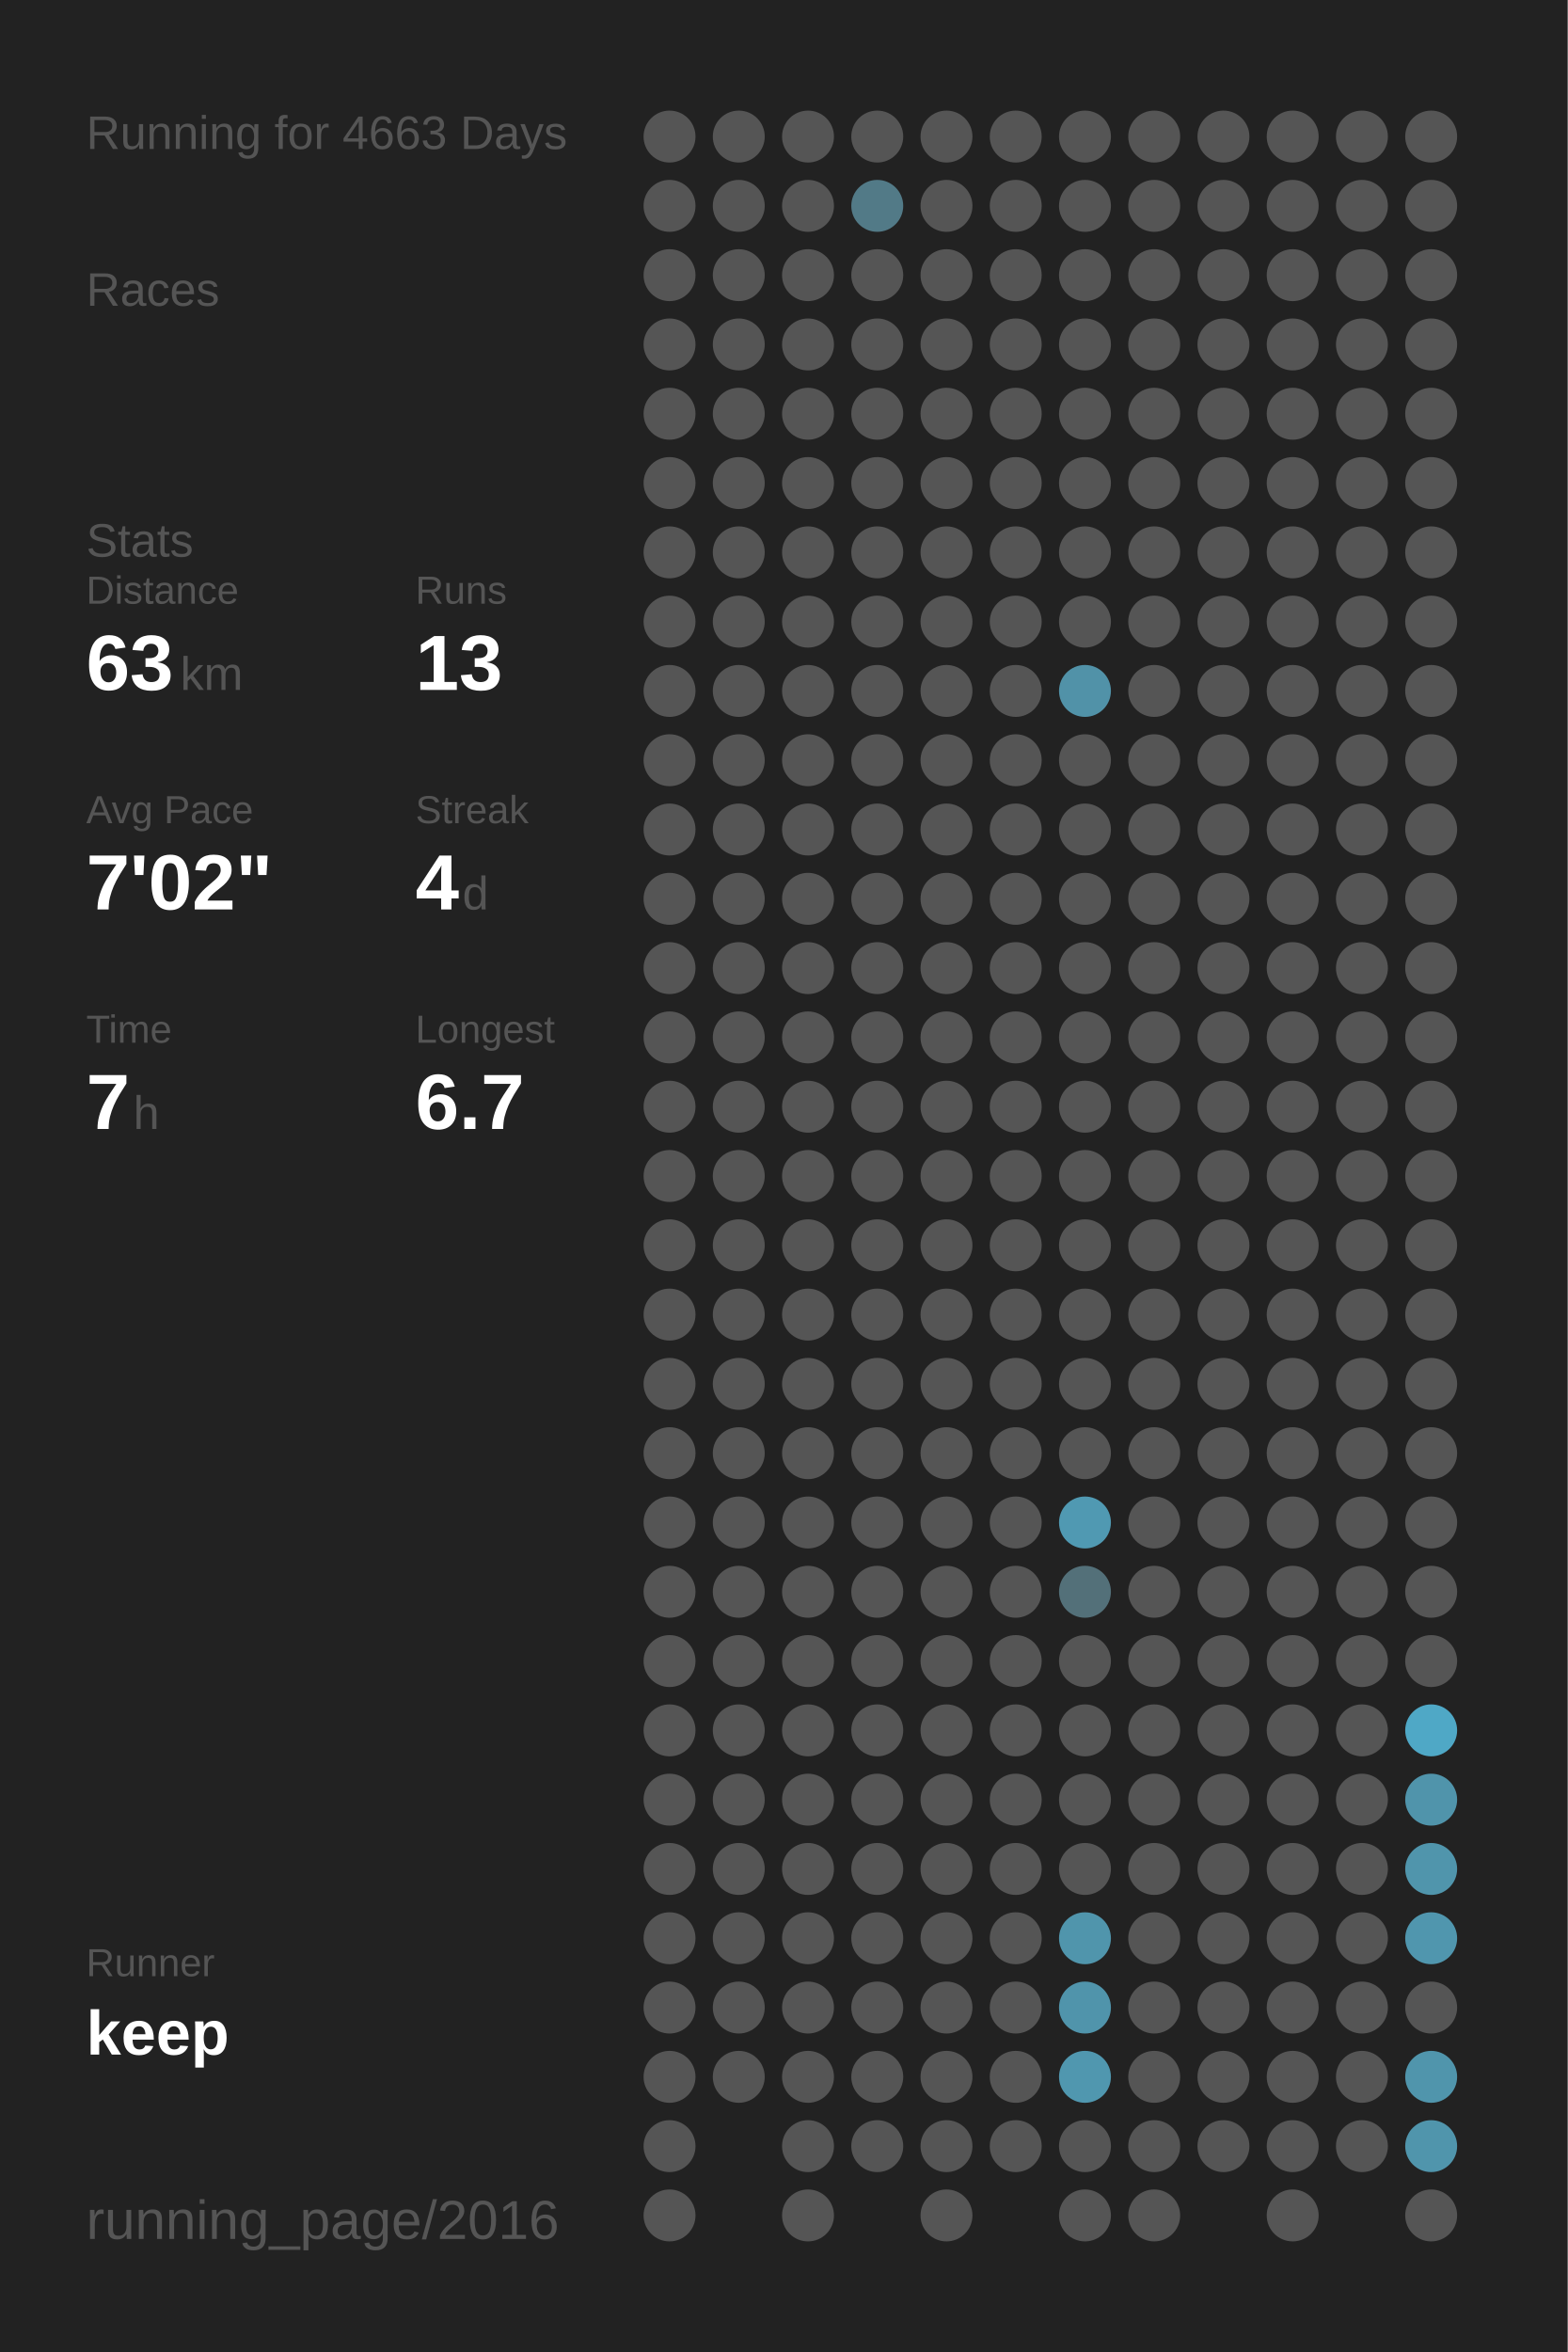
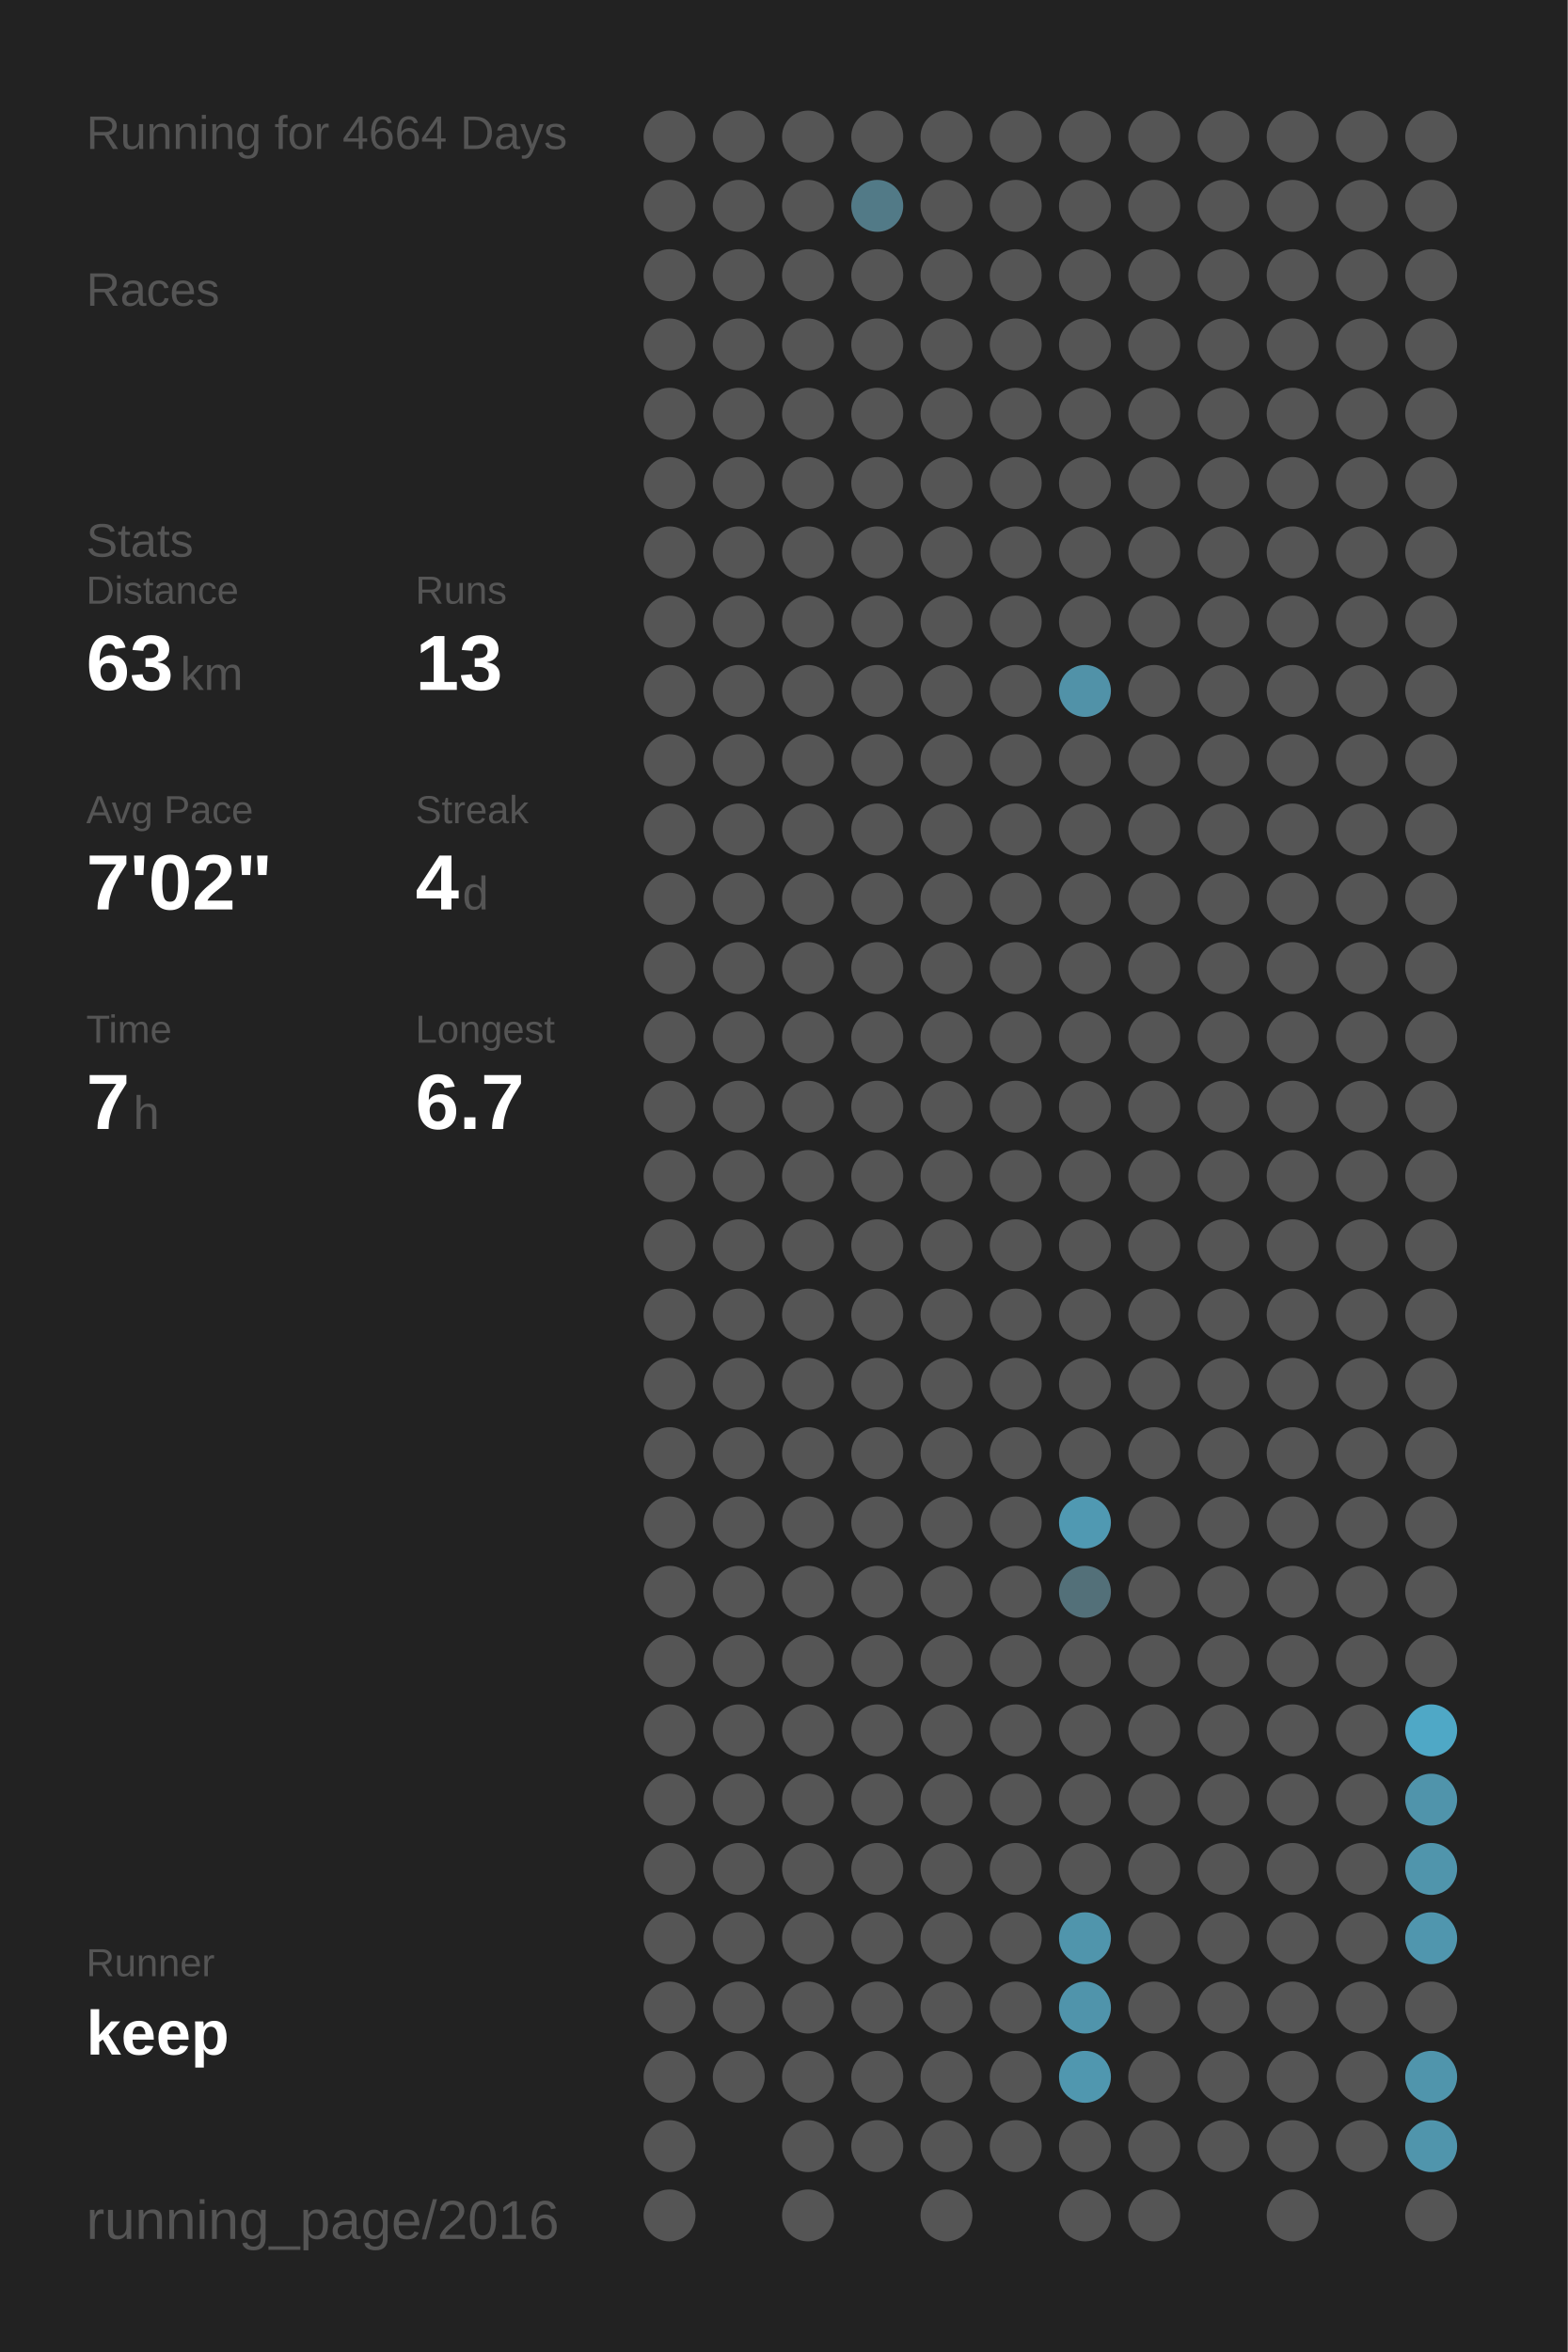
<svg xmlns="http://www.w3.org/2000/svg" baseProfile="full" height="300mm" version="1.1" viewBox="0,0,200,300" width="200mm">
  <defs />
  <rect fill="#222222" height="300" width="200" x="0" y="0" />
-   <text fill="#555555" style="font-size:6px; font-family:Arial;" x="11" y="19">Running for 4663 Days</text>
+   <text fill="#555555" style="font-size:6px; font-family:Arial;" x="11" y="19">Running for 4664 Days</text>
  <text fill="#555555" style="font-size:6px; font-family:Arial;" x="11" y="39">Races</text>
  <text fill="#555555" style="font-size:6px; font-family:Arial;" x="11" y="71">Stats</text>
  <text fill="#555555" style="font-size:5px; font-family:Arial;" x="11" y="77">Distance</text>
  <text fill="#FFFFFF" style="font-size:10px; font-family:Arial; font-weight:bold;" x="11" y="88">63</text>
  <text fill="#555555" style="font-size:6px; font-family:Arial;" x="23" y="88">km</text>
  <text fill="#555555" style="font-size:5px; font-family:Arial;" x="53" y="77">Runs</text>
  <text fill="#FFFFFF" style="font-size:10px; font-family:Arial; font-weight:bold;" x="53" y="88">13</text>
  <text fill="#555555" style="font-size:5px; font-family:Arial;" x="11" y="105">Avg Pace</text>
  <text fill="#FFFFFF" style="font-size:10px; font-family:Arial; font-weight:bold;" x="11" y="116">7'02"</text>
  <text fill="#555555" style="font-size:5px; font-family:Arial;" x="53" y="105">Streak</text>
  <text fill="#FFFFFF" style="font-size:10px; font-family:Arial; font-weight:bold;" x="53" y="116">4</text>
  <text fill="#555555" style="font-size:6px; font-family:Arial;" x="59" y="116">d</text>
  <text fill="#555555" style="font-size:5px; font-family:Arial;" x="11" y="133">Time</text>
  <text fill="#FFFFFF" style="font-size:10px; font-family:Arial; font-weight:bold;" x="11" y="144">7</text>
  <text fill="#555555" style="font-size:6px; font-family:Arial;" x="17" y="144">h</text>
  <text fill="#555555" style="font-size:5px; font-family:Arial;" x="53" y="133">Longest</text>
  <text fill="#FFFFFF" style="font-size:10px; font-family:Arial; font-weight:bold;" x="53" y="144">6.7</text>
  <text fill="#555555" style="font-size:5px; font-family:Arial;" x="11" y="252.065">Runner</text>
  <text fill="#FFFFFF" style="font-size:8px; font-family:Arial; font-weight:bold;" x="11" y="262.065">keep</text>
  <text fill="#555555" style="font-size:7px; font-family:Arial;" x="11" y="285.581">running_page/2016</text>
  <circle cx="85.417" cy="17.419" fill="#555555" r="3.312" />
  <circle cx="85.417" cy="26.258" fill="#555555" r="3.312" />
  <circle cx="85.417" cy="35.097" fill="#555555" r="3.312" />
  <circle cx="85.417" cy="43.935" fill="#555555" r="3.312" />
  <circle cx="85.417" cy="52.774" fill="#555555" r="3.312" />
  <circle cx="85.417" cy="61.613" fill="#555555" r="3.312" />
  <circle cx="85.417" cy="70.452" fill="#555555" r="3.312" />
  <circle cx="85.417" cy="79.29" fill="#555555" r="3.312" />
  <circle cx="85.417" cy="88.129" fill="#555555" r="3.312" />
  <circle cx="85.417" cy="96.968" fill="#555555" r="3.312" />
  <circle cx="85.417" cy="105.806" fill="#555555" r="3.312" />
  <circle cx="85.417" cy="114.645" fill="#555555" r="3.312" />
  <circle cx="85.417" cy="123.484" fill="#555555" r="3.312" />
  <circle cx="85.417" cy="132.323" fill="#555555" r="3.312" />
  <circle cx="85.417" cy="141.161" fill="#555555" r="3.312" />
  <circle cx="85.417" cy="150" fill="#555555" r="3.312" />
  <circle cx="85.417" cy="158.839" fill="#555555" r="3.312" />
  <circle cx="85.417" cy="167.677" fill="#555555" r="3.312" />
  <circle cx="85.417" cy="176.516" fill="#555555" r="3.312" />
  <circle cx="85.417" cy="185.355" fill="#555555" r="3.312" />
  <circle cx="85.417" cy="194.194" fill="#555555" r="3.312" />
  <circle cx="85.417" cy="203.032" fill="#555555" r="3.312" />
  <circle cx="85.417" cy="211.871" fill="#555555" r="3.312" />
  <circle cx="85.417" cy="220.71" fill="#555555" r="3.312" />
  <circle cx="85.417" cy="229.548" fill="#555555" r="3.312" />
  <circle cx="85.417" cy="238.387" fill="#555555" r="3.312" />
  <circle cx="85.417" cy="247.226" fill="#555555" r="3.312" />
  <circle cx="85.417" cy="256.065" fill="#555555" r="3.312" />
  <circle cx="85.417" cy="264.903" fill="#555555" r="3.312" />
  <circle cx="85.417" cy="273.742" fill="#555555" r="3.312" />
  <circle cx="85.417" cy="282.581" fill="#555555" r="3.312" />
  <circle cx="94.25" cy="17.419" fill="#555555" r="3.312" />
  <circle cx="94.25" cy="26.258" fill="#555555" r="3.312" />
  <circle cx="94.25" cy="35.097" fill="#555555" r="3.312" />
  <circle cx="94.25" cy="43.935" fill="#555555" r="3.312" />
  <circle cx="94.25" cy="52.774" fill="#555555" r="3.312" />
  <circle cx="94.25" cy="61.613" fill="#555555" r="3.312" />
  <circle cx="94.25" cy="70.452" fill="#555555" r="3.312" />
  <circle cx="94.25" cy="79.29" fill="#555555" r="3.312" />
  <circle cx="94.25" cy="88.129" fill="#555555" r="3.312" />
  <circle cx="94.25" cy="96.968" fill="#555555" r="3.312" />
  <circle cx="94.25" cy="105.806" fill="#555555" r="3.312" />
  <circle cx="94.25" cy="114.645" fill="#555555" r="3.312" />
  <circle cx="94.25" cy="123.484" fill="#555555" r="3.312" />
  <circle cx="94.25" cy="132.323" fill="#555555" r="3.312" />
  <circle cx="94.25" cy="141.161" fill="#555555" r="3.312" />
  <circle cx="94.25" cy="150" fill="#555555" r="3.312" />
  <circle cx="94.25" cy="158.839" fill="#555555" r="3.312" />
  <circle cx="94.25" cy="167.677" fill="#555555" r="3.312" />
  <circle cx="94.25" cy="176.516" fill="#555555" r="3.312" />
  <circle cx="94.25" cy="185.355" fill="#555555" r="3.312" />
  <circle cx="94.25" cy="194.194" fill="#555555" r="3.312" />
  <circle cx="94.25" cy="203.032" fill="#555555" r="3.312" />
  <circle cx="94.25" cy="211.871" fill="#555555" r="3.312" />
  <circle cx="94.25" cy="220.71" fill="#555555" r="3.312" />
  <circle cx="94.25" cy="229.548" fill="#555555" r="3.312" />
  <circle cx="94.25" cy="238.387" fill="#555555" r="3.312" />
  <circle cx="94.25" cy="247.226" fill="#555555" r="3.312" />
  <circle cx="94.25" cy="256.065" fill="#555555" r="3.312" />
  <circle cx="94.25" cy="264.903" fill="#555555" r="3.312" />
  <circle cx="103.083" cy="17.419" fill="#555555" r="3.312" />
  <circle cx="103.083" cy="26.258" fill="#555555" r="3.312" />
  <circle cx="103.083" cy="35.097" fill="#555555" r="3.312" />
  <circle cx="103.083" cy="43.935" fill="#555555" r="3.312" />
  <circle cx="103.083" cy="52.774" fill="#555555" r="3.312" />
  <circle cx="103.083" cy="61.613" fill="#555555" r="3.312" />
  <circle cx="103.083" cy="70.452" fill="#555555" r="3.312" />
  <circle cx="103.083" cy="79.29" fill="#555555" r="3.312" />
  <circle cx="103.083" cy="88.129" fill="#555555" r="3.312" />
  <circle cx="103.083" cy="96.968" fill="#555555" r="3.312" />
  <circle cx="103.083" cy="105.806" fill="#555555" r="3.312" />
  <circle cx="103.083" cy="114.645" fill="#555555" r="3.312" />
  <circle cx="103.083" cy="123.484" fill="#555555" r="3.312" />
  <circle cx="103.083" cy="132.323" fill="#555555" r="3.312" />
  <circle cx="103.083" cy="141.161" fill="#555555" r="3.312" />
  <circle cx="103.083" cy="150" fill="#555555" r="3.312" />
  <circle cx="103.083" cy="158.839" fill="#555555" r="3.312" />
  <circle cx="103.083" cy="167.677" fill="#555555" r="3.312" />
  <circle cx="103.083" cy="176.516" fill="#555555" r="3.312" />
  <circle cx="103.083" cy="185.355" fill="#555555" r="3.312" />
  <circle cx="103.083" cy="194.194" fill="#555555" r="3.312" />
  <circle cx="103.083" cy="203.032" fill="#555555" r="3.312" />
  <circle cx="103.083" cy="211.871" fill="#555555" r="3.312" />
  <circle cx="103.083" cy="220.71" fill="#555555" r="3.312" />
  <circle cx="103.083" cy="229.548" fill="#555555" r="3.312" />
  <circle cx="103.083" cy="238.387" fill="#555555" r="3.312" />
  <circle cx="103.083" cy="247.226" fill="#555555" r="3.312" />
  <circle cx="103.083" cy="256.065" fill="#555555" r="3.312" />
  <circle cx="103.083" cy="264.903" fill="#555555" r="3.312" />
  <circle cx="103.083" cy="273.742" fill="#555555" r="3.312" />
  <circle cx="103.083" cy="282.581" fill="#555555" r="3.312" />
  <circle cx="111.917" cy="17.419" fill="#555555" r="3.312" />
  <circle cx="111.917" cy="26.258" fill="#527a87" r="3.312" />
  <circle cx="111.917" cy="35.097" fill="#555555" r="3.312" />
  <circle cx="111.917" cy="43.935" fill="#555555" r="3.312" />
  <circle cx="111.917" cy="52.774" fill="#555555" r="3.312" />
  <circle cx="111.917" cy="61.613" fill="#555555" r="3.312" />
  <circle cx="111.917" cy="70.452" fill="#555555" r="3.312" />
  <circle cx="111.917" cy="79.29" fill="#555555" r="3.312" />
  <circle cx="111.917" cy="88.129" fill="#555555" r="3.312" />
  <circle cx="111.917" cy="96.968" fill="#555555" r="3.312" />
  <circle cx="111.917" cy="105.806" fill="#555555" r="3.312" />
  <circle cx="111.917" cy="114.645" fill="#555555" r="3.312" />
  <circle cx="111.917" cy="123.484" fill="#555555" r="3.312" />
  <circle cx="111.917" cy="132.323" fill="#555555" r="3.312" />
  <circle cx="111.917" cy="141.161" fill="#555555" r="3.312" />
  <circle cx="111.917" cy="150" fill="#555555" r="3.312" />
  <circle cx="111.917" cy="158.839" fill="#555555" r="3.312" />
  <circle cx="111.917" cy="167.677" fill="#555555" r="3.312" />
  <circle cx="111.917" cy="176.516" fill="#555555" r="3.312" />
  <circle cx="111.917" cy="185.355" fill="#555555" r="3.312" />
  <circle cx="111.917" cy="194.194" fill="#555555" r="3.312" />
  <circle cx="111.917" cy="203.032" fill="#555555" r="3.312" />
  <circle cx="111.917" cy="211.871" fill="#555555" r="3.312" />
  <circle cx="111.917" cy="220.71" fill="#555555" r="3.312" />
  <circle cx="111.917" cy="229.548" fill="#555555" r="3.312" />
  <circle cx="111.917" cy="238.387" fill="#555555" r="3.312" />
  <circle cx="111.917" cy="247.226" fill="#555555" r="3.312" />
  <circle cx="111.917" cy="256.065" fill="#555555" r="3.312" />
  <circle cx="111.917" cy="264.903" fill="#555555" r="3.312" />
  <circle cx="111.917" cy="273.742" fill="#555555" r="3.312" />
  <circle cx="120.75" cy="17.419" fill="#555555" r="3.312" />
  <circle cx="120.75" cy="26.258" fill="#555555" r="3.312" />
  <circle cx="120.75" cy="35.097" fill="#555555" r="3.312" />
  <circle cx="120.75" cy="43.935" fill="#555555" r="3.312" />
  <circle cx="120.75" cy="52.774" fill="#555555" r="3.312" />
  <circle cx="120.75" cy="61.613" fill="#555555" r="3.312" />
  <circle cx="120.75" cy="70.452" fill="#555555" r="3.312" />
  <circle cx="120.75" cy="79.29" fill="#555555" r="3.312" />
  <circle cx="120.75" cy="88.129" fill="#555555" r="3.312" />
  <circle cx="120.75" cy="96.968" fill="#555555" r="3.312" />
  <circle cx="120.75" cy="105.806" fill="#555555" r="3.312" />
  <circle cx="120.75" cy="114.645" fill="#555555" r="3.312" />
  <circle cx="120.75" cy="123.484" fill="#555555" r="3.312" />
  <circle cx="120.75" cy="132.323" fill="#555555" r="3.312" />
  <circle cx="120.75" cy="141.161" fill="#555555" r="3.312" />
  <circle cx="120.75" cy="150" fill="#555555" r="3.312" />
  <circle cx="120.75" cy="158.839" fill="#555555" r="3.312" />
  <circle cx="120.75" cy="167.677" fill="#555555" r="3.312" />
  <circle cx="120.75" cy="176.516" fill="#555555" r="3.312" />
  <circle cx="120.75" cy="185.355" fill="#555555" r="3.312" />
  <circle cx="120.75" cy="194.194" fill="#555555" r="3.312" />
  <circle cx="120.75" cy="203.032" fill="#555555" r="3.312" />
  <circle cx="120.75" cy="211.871" fill="#555555" r="3.312" />
  <circle cx="120.75" cy="220.71" fill="#555555" r="3.312" />
  <circle cx="120.75" cy="229.548" fill="#555555" r="3.312" />
  <circle cx="120.75" cy="238.387" fill="#555555" r="3.312" />
  <circle cx="120.75" cy="247.226" fill="#555555" r="3.312" />
  <circle cx="120.75" cy="256.065" fill="#555555" r="3.312" />
  <circle cx="120.75" cy="264.903" fill="#555555" r="3.312" />
  <circle cx="120.75" cy="273.742" fill="#555555" r="3.312" />
  <circle cx="120.75" cy="282.581" fill="#555555" r="3.312" />
  <circle cx="129.583" cy="17.419" fill="#555555" r="3.312" />
  <circle cx="129.583" cy="26.258" fill="#555555" r="3.312" />
  <circle cx="129.583" cy="35.097" fill="#555555" r="3.312" />
  <circle cx="129.583" cy="43.935" fill="#555555" r="3.312" />
  <circle cx="129.583" cy="52.774" fill="#555555" r="3.312" />
  <circle cx="129.583" cy="61.613" fill="#555555" r="3.312" />
  <circle cx="129.583" cy="70.452" fill="#555555" r="3.312" />
  <circle cx="129.583" cy="79.29" fill="#555555" r="3.312" />
  <circle cx="129.583" cy="88.129" fill="#555555" r="3.312" />
  <circle cx="129.583" cy="96.968" fill="#555555" r="3.312" />
  <circle cx="129.583" cy="105.806" fill="#555555" r="3.312" />
  <circle cx="129.583" cy="114.645" fill="#555555" r="3.312" />
  <circle cx="129.583" cy="123.484" fill="#555555" r="3.312" />
  <circle cx="129.583" cy="132.323" fill="#555555" r="3.312" />
  <circle cx="129.583" cy="141.161" fill="#555555" r="3.312" />
  <circle cx="129.583" cy="150" fill="#555555" r="3.312" />
  <circle cx="129.583" cy="158.839" fill="#555555" r="3.312" />
  <circle cx="129.583" cy="167.677" fill="#555555" r="3.312" />
  <circle cx="129.583" cy="176.516" fill="#555555" r="3.312" />
  <circle cx="129.583" cy="185.355" fill="#555555" r="3.312" />
  <circle cx="129.583" cy="194.194" fill="#555555" r="3.312" />
  <circle cx="129.583" cy="203.032" fill="#555555" r="3.312" />
  <circle cx="129.583" cy="211.871" fill="#555555" r="3.312" />
  <circle cx="129.583" cy="220.71" fill="#555555" r="3.312" />
  <circle cx="129.583" cy="229.548" fill="#555555" r="3.312" />
  <circle cx="129.583" cy="238.387" fill="#555555" r="3.312" />
  <circle cx="129.583" cy="247.226" fill="#555555" r="3.312" />
  <circle cx="129.583" cy="256.065" fill="#555555" r="3.312" />
  <circle cx="129.583" cy="264.903" fill="#555555" r="3.312" />
  <circle cx="129.583" cy="273.742" fill="#555555" r="3.312" />
  <circle cx="138.417" cy="17.419" fill="#555555" r="3.312" />
  <circle cx="138.417" cy="26.258" fill="#555555" r="3.312" />
  <circle cx="138.417" cy="35.097" fill="#555555" r="3.312" />
  <circle cx="138.417" cy="43.935" fill="#555555" r="3.312" />
  <circle cx="138.417" cy="52.774" fill="#555555" r="3.312" />
  <circle cx="138.417" cy="61.613" fill="#555555" r="3.312" />
  <circle cx="138.417" cy="70.452" fill="#555555" r="3.312" />
  <circle cx="138.417" cy="79.29" fill="#555555" r="3.312" />
  <circle cx="138.417" cy="88.129" fill="#5192a8" r="3.312" />
  <circle cx="138.417" cy="96.968" fill="#555555" r="3.312" />
  <circle cx="138.417" cy="105.806" fill="#555555" r="3.312" />
  <circle cx="138.417" cy="114.645" fill="#555555" r="3.312" />
  <circle cx="138.417" cy="123.484" fill="#555555" r="3.312" />
  <circle cx="138.417" cy="132.323" fill="#555555" r="3.312" />
  <circle cx="138.417" cy="141.161" fill="#555555" r="3.312" />
  <circle cx="138.417" cy="150" fill="#555555" r="3.312" />
  <circle cx="138.417" cy="158.839" fill="#555555" r="3.312" />
  <circle cx="138.417" cy="167.677" fill="#555555" r="3.312" />
  <circle cx="138.417" cy="176.516" fill="#555555" r="3.312" />
  <circle cx="138.417" cy="185.355" fill="#555555" r="3.312" />
  <circle cx="138.417" cy="194.194" fill="#5099b2" r="3.312" />
  <circle cx="138.417" cy="203.032" fill="#537079" r="3.312" />
  <circle cx="138.417" cy="211.871" fill="#555555" r="3.312" />
  <circle cx="138.417" cy="220.71" fill="#555555" r="3.312" />
  <circle cx="138.417" cy="229.548" fill="#555555" r="3.312" />
  <circle cx="138.417" cy="238.387" fill="#555555" r="3.312" />
  <circle cx="138.417" cy="247.226" fill="#5095ac" r="3.312" />
  <circle cx="138.417" cy="256.065" fill="#5094ab" r="3.312" />
  <circle cx="138.417" cy="264.903" fill="#5097af" r="3.312" />
  <circle cx="138.417" cy="273.742" fill="#555555" r="3.312" />
  <circle cx="138.417" cy="282.581" fill="#555555" r="3.312" />
  <circle cx="147.25" cy="17.419" fill="#555555" r="3.312" />
  <circle cx="147.25" cy="26.258" fill="#555555" r="3.312" />
  <circle cx="147.25" cy="35.097" fill="#555555" r="3.312" />
  <circle cx="147.25" cy="43.935" fill="#555555" r="3.312" />
  <circle cx="147.25" cy="52.774" fill="#555555" r="3.312" />
  <circle cx="147.25" cy="61.613" fill="#555555" r="3.312" />
  <circle cx="147.25" cy="70.452" fill="#555555" r="3.312" />
  <circle cx="147.25" cy="79.29" fill="#555555" r="3.312" />
  <circle cx="147.25" cy="88.129" fill="#555555" r="3.312" />
  <circle cx="147.25" cy="96.968" fill="#555555" r="3.312" />
  <circle cx="147.25" cy="105.806" fill="#555555" r="3.312" />
  <circle cx="147.25" cy="114.645" fill="#555555" r="3.312" />
  <circle cx="147.25" cy="123.484" fill="#555555" r="3.312" />
  <circle cx="147.25" cy="132.323" fill="#555555" r="3.312" />
  <circle cx="147.25" cy="141.161" fill="#555555" r="3.312" />
  <circle cx="147.25" cy="150" fill="#555555" r="3.312" />
  <circle cx="147.25" cy="158.839" fill="#555555" r="3.312" />
  <circle cx="147.25" cy="167.677" fill="#555555" r="3.312" />
  <circle cx="147.25" cy="176.516" fill="#555555" r="3.312" />
  <circle cx="147.25" cy="185.355" fill="#555555" r="3.312" />
  <circle cx="147.25" cy="194.194" fill="#555555" r="3.312" />
  <circle cx="147.25" cy="203.032" fill="#555555" r="3.312" />
  <circle cx="147.25" cy="211.871" fill="#555555" r="3.312" />
  <circle cx="147.25" cy="220.71" fill="#555555" r="3.312" />
  <circle cx="147.25" cy="229.548" fill="#555555" r="3.312" />
  <circle cx="147.25" cy="238.387" fill="#555555" r="3.312" />
  <circle cx="147.25" cy="247.226" fill="#555555" r="3.312" />
  <circle cx="147.25" cy="256.065" fill="#555555" r="3.312" />
  <circle cx="147.25" cy="264.903" fill="#555555" r="3.312" />
  <circle cx="147.25" cy="273.742" fill="#555555" r="3.312" />
  <circle cx="147.25" cy="282.581" fill="#555555" r="3.312" />
  <circle cx="156.083" cy="17.419" fill="#555555" r="3.312" />
  <circle cx="156.083" cy="26.258" fill="#555555" r="3.312" />
  <circle cx="156.083" cy="35.097" fill="#555555" r="3.312" />
  <circle cx="156.083" cy="43.935" fill="#555555" r="3.312" />
  <circle cx="156.083" cy="52.774" fill="#555555" r="3.312" />
  <circle cx="156.083" cy="61.613" fill="#555555" r="3.312" />
  <circle cx="156.083" cy="70.452" fill="#555555" r="3.312" />
  <circle cx="156.083" cy="79.29" fill="#555555" r="3.312" />
  <circle cx="156.083" cy="88.129" fill="#555555" r="3.312" />
  <circle cx="156.083" cy="96.968" fill="#555555" r="3.312" />
  <circle cx="156.083" cy="105.806" fill="#555555" r="3.312" />
  <circle cx="156.083" cy="114.645" fill="#555555" r="3.312" />
  <circle cx="156.083" cy="123.484" fill="#555555" r="3.312" />
  <circle cx="156.083" cy="132.323" fill="#555555" r="3.312" />
  <circle cx="156.083" cy="141.161" fill="#555555" r="3.312" />
  <circle cx="156.083" cy="150" fill="#555555" r="3.312" />
  <circle cx="156.083" cy="158.839" fill="#555555" r="3.312" />
  <circle cx="156.083" cy="167.677" fill="#555555" r="3.312" />
  <circle cx="156.083" cy="176.516" fill="#555555" r="3.312" />
  <circle cx="156.083" cy="185.355" fill="#555555" r="3.312" />
  <circle cx="156.083" cy="194.194" fill="#555555" r="3.312" />
  <circle cx="156.083" cy="203.032" fill="#555555" r="3.312" />
  <circle cx="156.083" cy="211.871" fill="#555555" r="3.312" />
  <circle cx="156.083" cy="220.71" fill="#555555" r="3.312" />
  <circle cx="156.083" cy="229.548" fill="#555555" r="3.312" />
  <circle cx="156.083" cy="238.387" fill="#555555" r="3.312" />
  <circle cx="156.083" cy="247.226" fill="#555555" r="3.312" />
  <circle cx="156.083" cy="256.065" fill="#555555" r="3.312" />
  <circle cx="156.083" cy="264.903" fill="#555555" r="3.312" />
  <circle cx="156.083" cy="273.742" fill="#555555" r="3.312" />
  <circle cx="164.917" cy="17.419" fill="#555555" r="3.312" />
  <circle cx="164.917" cy="26.258" fill="#555555" r="3.312" />
  <circle cx="164.917" cy="35.097" fill="#555555" r="3.312" />
  <circle cx="164.917" cy="43.935" fill="#555555" r="3.312" />
  <circle cx="164.917" cy="52.774" fill="#555555" r="3.312" />
  <circle cx="164.917" cy="61.613" fill="#555555" r="3.312" />
  <circle cx="164.917" cy="70.452" fill="#555555" r="3.312" />
  <circle cx="164.917" cy="79.29" fill="#555555" r="3.312" />
  <circle cx="164.917" cy="88.129" fill="#555555" r="3.312" />
  <circle cx="164.917" cy="96.968" fill="#555555" r="3.312" />
  <circle cx="164.917" cy="105.806" fill="#555555" r="3.312" />
  <circle cx="164.917" cy="114.645" fill="#555555" r="3.312" />
  <circle cx="164.917" cy="123.484" fill="#555555" r="3.312" />
  <circle cx="164.917" cy="132.323" fill="#555555" r="3.312" />
  <circle cx="164.917" cy="141.161" fill="#555555" r="3.312" />
  <circle cx="164.917" cy="150" fill="#555555" r="3.312" />
  <circle cx="164.917" cy="158.839" fill="#555555" r="3.312" />
  <circle cx="164.917" cy="167.677" fill="#555555" r="3.312" />
  <circle cx="164.917" cy="176.516" fill="#555555" r="3.312" />
  <circle cx="164.917" cy="185.355" fill="#555555" r="3.312" />
  <circle cx="164.917" cy="194.194" fill="#555555" r="3.312" />
  <circle cx="164.917" cy="203.032" fill="#555555" r="3.312" />
  <circle cx="164.917" cy="211.871" fill="#555555" r="3.312" />
  <circle cx="164.917" cy="220.71" fill="#555555" r="3.312" />
  <circle cx="164.917" cy="229.548" fill="#555555" r="3.312" />
  <circle cx="164.917" cy="238.387" fill="#555555" r="3.312" />
  <circle cx="164.917" cy="247.226" fill="#555555" r="3.312" />
  <circle cx="164.917" cy="256.065" fill="#555555" r="3.312" />
  <circle cx="164.917" cy="264.903" fill="#555555" r="3.312" />
  <circle cx="164.917" cy="273.742" fill="#555555" r="3.312" />
  <circle cx="164.917" cy="282.581" fill="#555555" r="3.312" />
  <circle cx="173.75" cy="17.419" fill="#555555" r="3.312" />
  <circle cx="173.75" cy="26.258" fill="#555555" r="3.312" />
  <circle cx="173.75" cy="35.097" fill="#555555" r="3.312" />
  <circle cx="173.75" cy="43.935" fill="#555555" r="3.312" />
  <circle cx="173.75" cy="52.774" fill="#555555" r="3.312" />
  <circle cx="173.75" cy="61.613" fill="#555555" r="3.312" />
  <circle cx="173.75" cy="70.452" fill="#555555" r="3.312" />
  <circle cx="173.75" cy="79.29" fill="#555555" r="3.312" />
  <circle cx="173.75" cy="88.129" fill="#555555" r="3.312" />
  <circle cx="173.75" cy="96.968" fill="#555555" r="3.312" />
  <circle cx="173.75" cy="105.806" fill="#555555" r="3.312" />
  <circle cx="173.75" cy="114.645" fill="#555555" r="3.312" />
  <circle cx="173.75" cy="123.484" fill="#555555" r="3.312" />
  <circle cx="173.75" cy="132.323" fill="#555555" r="3.312" />
  <circle cx="173.75" cy="141.161" fill="#555555" r="3.312" />
  <circle cx="173.75" cy="150" fill="#555555" r="3.312" />
  <circle cx="173.75" cy="158.839" fill="#555555" r="3.312" />
  <circle cx="173.75" cy="167.677" fill="#555555" r="3.312" />
  <circle cx="173.75" cy="176.516" fill="#555555" r="3.312" />
  <circle cx="173.75" cy="185.355" fill="#555555" r="3.312" />
  <circle cx="173.75" cy="194.194" fill="#555555" r="3.312" />
  <circle cx="173.75" cy="203.032" fill="#555555" r="3.312" />
  <circle cx="173.75" cy="211.871" fill="#555555" r="3.312" />
  <circle cx="173.75" cy="220.71" fill="#555555" r="3.312" />
  <circle cx="173.75" cy="229.548" fill="#555555" r="3.312" />
  <circle cx="173.75" cy="238.387" fill="#555555" r="3.312" />
  <circle cx="173.75" cy="247.226" fill="#555555" r="3.312" />
  <circle cx="173.75" cy="256.065" fill="#555555" r="3.312" />
  <circle cx="173.75" cy="264.903" fill="#555555" r="3.312" />
  <circle cx="173.75" cy="273.742" fill="#555555" r="3.312" />
  <circle cx="182.583" cy="17.419" fill="#555555" r="3.312" />
  <circle cx="182.583" cy="26.258" fill="#555555" r="3.312" />
  <circle cx="182.583" cy="35.097" fill="#555555" r="3.312" />
  <circle cx="182.583" cy="43.935" fill="#555555" r="3.312" />
  <circle cx="182.583" cy="52.774" fill="#555555" r="3.312" />
  <circle cx="182.583" cy="61.613" fill="#555555" r="3.312" />
  <circle cx="182.583" cy="70.452" fill="#555555" r="3.312" />
  <circle cx="182.583" cy="79.29" fill="#555555" r="3.312" />
  <circle cx="182.583" cy="88.129" fill="#555555" r="3.312" />
  <circle cx="182.583" cy="96.968" fill="#555555" r="3.312" />
  <circle cx="182.583" cy="105.806" fill="#555555" r="3.312" />
  <circle cx="182.583" cy="114.645" fill="#555555" r="3.312" />
  <circle cx="182.583" cy="123.484" fill="#555555" r="3.312" />
  <circle cx="182.583" cy="132.323" fill="#555555" r="3.312" />
  <circle cx="182.583" cy="141.161" fill="#555555" r="3.312" />
  <circle cx="182.583" cy="150" fill="#555555" r="3.312" />
  <circle cx="182.583" cy="158.839" fill="#555555" r="3.312" />
  <circle cx="182.583" cy="167.677" fill="#555555" r="3.312" />
  <circle cx="182.583" cy="176.516" fill="#555555" r="3.312" />
  <circle cx="182.583" cy="185.355" fill="#555555" r="3.312" />
  <circle cx="182.583" cy="194.194" fill="#555555" r="3.312" />
  <circle cx="182.583" cy="203.032" fill="#555555" r="3.312" />
  <circle cx="182.583" cy="211.871" fill="#555555" r="3.312" />
  <circle cx="182.583" cy="220.71" fill="#4fa8c6" r="3.312" />
  <circle cx="182.583" cy="229.548" fill="#5094ab" r="3.312" />
  <circle cx="182.583" cy="238.387" fill="#5095ac" r="3.312" />
  <circle cx="182.583" cy="247.226" fill="#5096ae" r="3.312" />
  <circle cx="182.583" cy="256.065" fill="#555555" r="3.312" />
  <circle cx="182.583" cy="264.903" fill="#5095ac" r="3.312" />
  <circle cx="182.583" cy="273.742" fill="#5095ac" r="3.312" />
  <circle cx="182.583" cy="282.581" fill="#555555" r="3.312" />
</svg>
